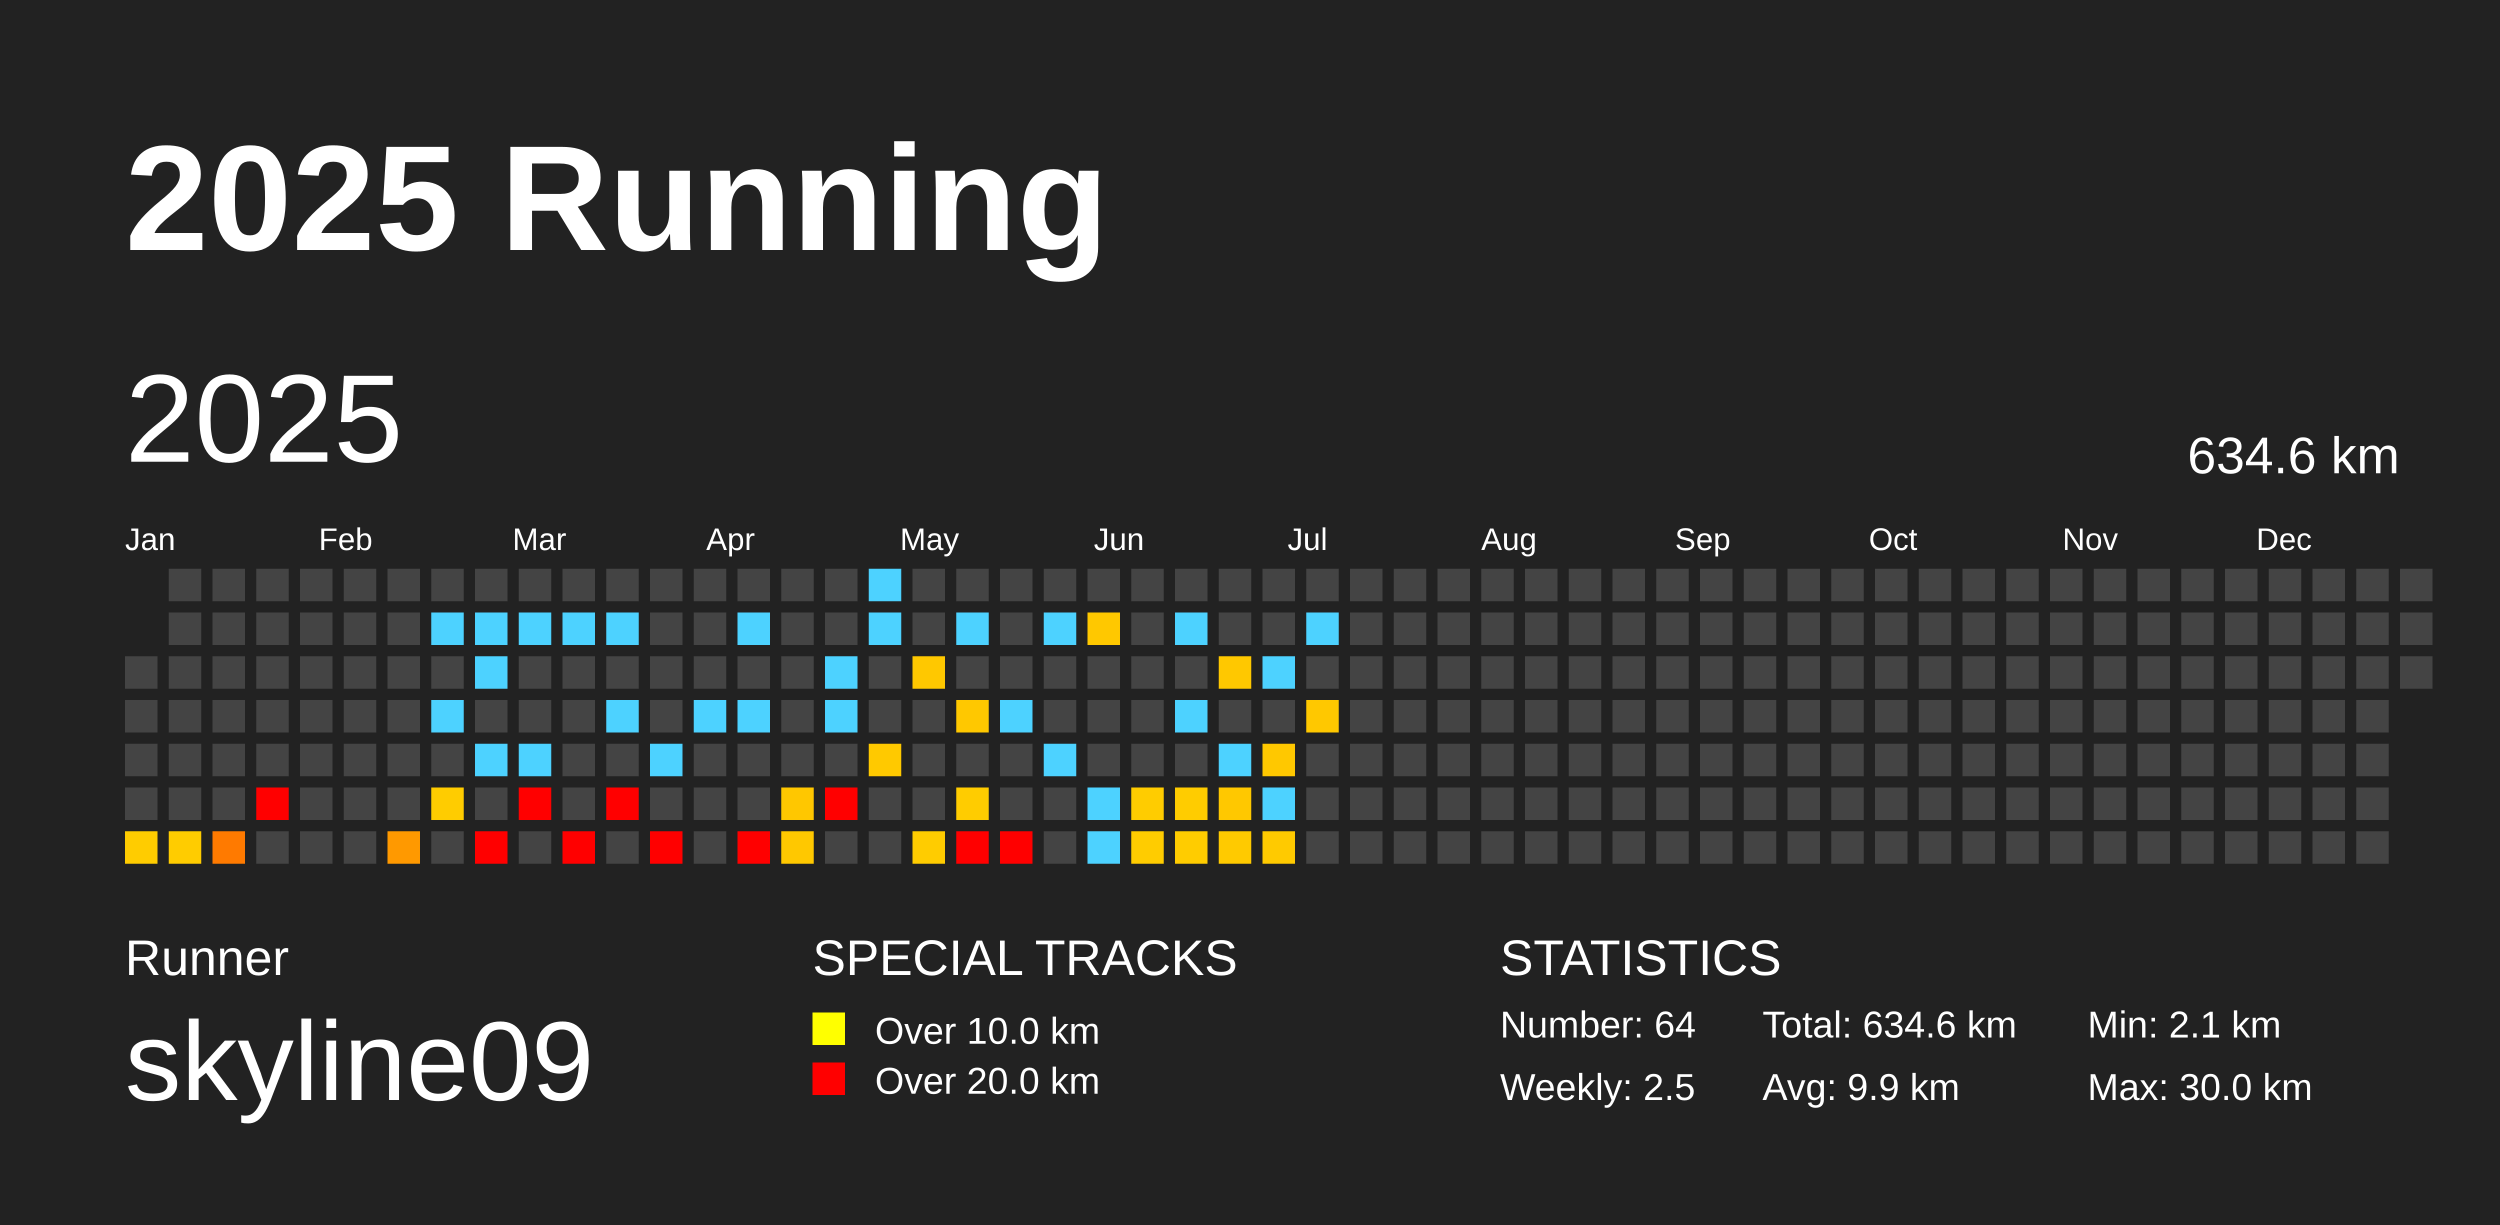
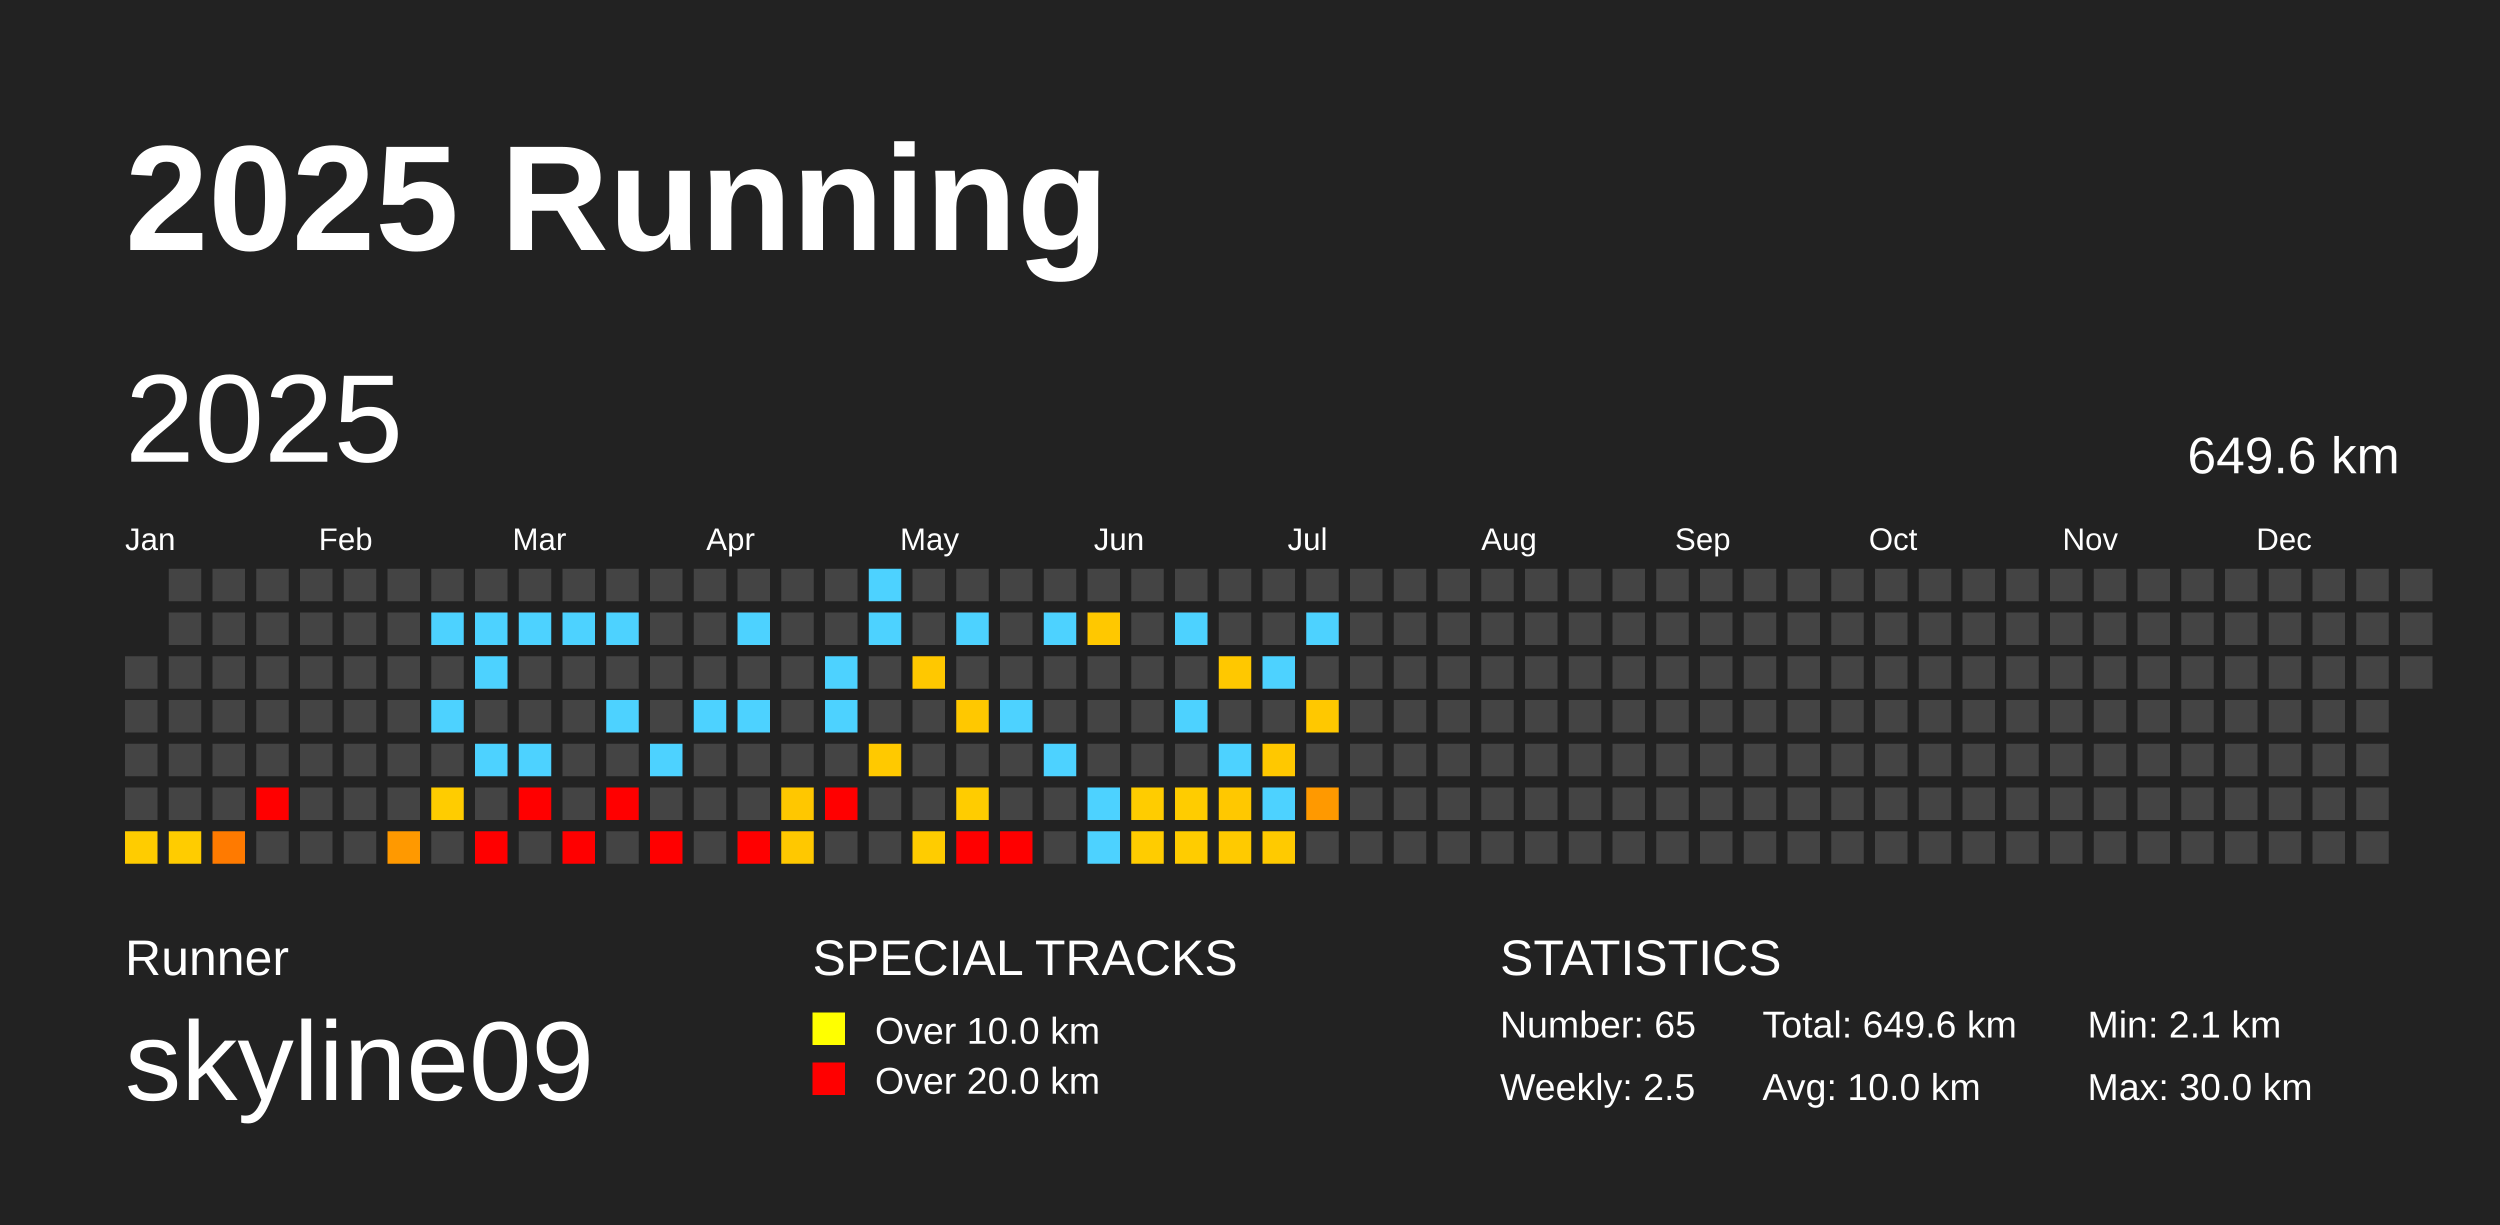
<svg xmlns="http://www.w3.org/2000/svg" baseProfile="full" height="98mm" version="1.1" viewBox="0,0,200,98" width="200mm">
  <defs />
  <rect fill="#222222" height="98" width="200" x="0" y="0" />
  <text fill="#FFFFFF" style="font-size:12px; font-family:Arial; font-weight:bold;" x="10" y="20">2025 Running</text>
  <text fill="#FFFFFF" style="font-size:4px; font-family:Arial" x="10" y="78">Runner</text>
  <text fill="#FFFFFF" style="font-size:9px; font-family:Arial" x="10" y="88">skyline09</text>
  <text fill="#FFFFFF" style="font-size:4px; font-family:Arial" x="65" y="78">SPECIAL TRACKS</text>
  <rect fill="yellow" height="2.6" width="2.6" x="65" y="81" />
  <text fill="#FFFFFF" style="font-size:3px; font-family:Arial" x="70" y="83.5">Over 10.0 km</text>
  <rect fill="red" height="2.6" width="2.6" x="65" y="85" />
  <text fill="#FFFFFF" style="font-size:3px; font-family:Arial" x="70" y="87.5">Over 20.0 km</text>
  <text fill="#FFFFFF" style="font-size:4px; font-family:Arial" x="120" y="78">STATISTICS</text>
-   <text fill="#FFFFFF" style="font-size:3px; font-family:Arial" x="120" y="83">Number: 64</text>
+   <text fill="#FFFFFF" style="font-size:3px; font-family:Arial" x="120" y="83">Number: 65</text>
  <text fill="#FFFFFF" style="font-size:3px; font-family:Arial" x="120" y="88">Weekly: 2.5</text>
-   <text fill="#FFFFFF" style="font-size:3px; font-family:Arial" x="141" y="83">Total: 634.6 km</text>
-   <text fill="#FFFFFF" style="font-size:3px; font-family:Arial" x="141" y="88">Avg: 9.9 km</text>
+   <text fill="#FFFFFF" style="font-size:3px; font-family:Arial" x="141" y="83">Total: 649.6 km</text>
+   <text fill="#FFFFFF" style="font-size:3px; font-family:Arial" x="141" y="88">Avg: 10.0 km</text>
  <text fill="#FFFFFF" style="font-size:3px; font-family:Arial" x="167" y="83">Min: 2.1 km</text>
  <text fill="#FFFFFF" style="font-size:3px; font-family:Arial" x="167" y="88">Max: 30.0 km</text>
  <text dominant-baseline="hanging" fill="#FFFFFF" style="font-size:10.0px; font-family:Arial;" x="10" y="30">2025</text>
-   <text dominant-baseline="hanging" fill="#FFFFFF" style="font-size:4.125px; font-family:Arial;" x="175" y="35">634.6 km</text>
+   <text dominant-baseline="hanging" fill="#FFFFFF" style="font-size:4.125px; font-family:Arial;" x="175" y="35">649.6 km</text>
  <text fill="#FFFFFF" style="font-size:2.5px; font-family:Arial" x="10.0" y="44">Jan</text>
  <text fill="#FFFFFF" style="font-size:2.5px; font-family:Arial" x="25.5" y="44">Feb</text>
  <text fill="#FFFFFF" style="font-size:2.5px; font-family:Arial" x="41.0" y="44">Mar</text>
  <text fill="#FFFFFF" style="font-size:2.5px; font-family:Arial" x="56.5" y="44">Apr</text>
  <text fill="#FFFFFF" style="font-size:2.5px; font-family:Arial" x="72.0" y="44">May</text>
  <text fill="#FFFFFF" style="font-size:2.5px; font-family:Arial" x="87.5" y="44">Jun</text>
  <text fill="#FFFFFF" style="font-size:2.5px; font-family:Arial" x="103.0" y="44">Jul</text>
  <text fill="#FFFFFF" style="font-size:2.5px; font-family:Arial" x="118.5" y="44">Aug</text>
  <text fill="#FFFFFF" style="font-size:2.5px; font-family:Arial" x="134.0" y="44">Sep</text>
  <text fill="#FFFFFF" style="font-size:2.5px; font-family:Arial" x="149.5" y="44">Oct</text>
  <text fill="#FFFFFF" style="font-size:2.5px; font-family:Arial" x="165.0" y="44">Nov</text>
  <text fill="#FFFFFF" style="font-size:2.5px; font-family:Arial" x="180.5" y="44">Dec</text>
  <rect fill="#444444" height="2.6" width="2.6" x="10.0" y="52.5" />
  <rect fill="#444444" height="2.6" width="2.6" x="10.0" y="56.0" />
  <rect fill="#444444" height="2.6" width="2.6" x="10.0" y="59.5" />
  <rect fill="#444444" height="2.6" width="2.6" x="10.0" y="63.0" />
  <rect fill="#ffcc00" height="2.6" width="2.6" x="10.0" y="66.5" />
  <rect fill="#444444" height="2.6" width="2.6" x="13.5" y="45.5" />
  <rect fill="#444444" height="2.6" width="2.6" x="13.5" y="49.0" />
  <rect fill="#444444" height="2.6" width="2.6" x="13.5" y="52.5" />
  <rect fill="#444444" height="2.6" width="2.6" x="13.5" y="56.0" />
  <rect fill="#444444" height="2.6" width="2.6" x="13.5" y="59.5" />
  <rect fill="#444444" height="2.6" width="2.6" x="13.5" y="63.0" />
  <rect fill="#ffcc00" height="2.6" width="2.6" x="13.5" y="66.5" />
  <rect fill="#444444" height="2.6" width="2.6" x="17.0" y="45.5" />
  <rect fill="#444444" height="2.6" width="2.6" x="17.0" y="49.0" />
  <rect fill="#444444" height="2.6" width="2.6" x="17.0" y="52.5" />
  <rect fill="#444444" height="2.6" width="2.6" x="17.0" y="56.0" />
  <rect fill="#444444" height="2.6" width="2.6" x="17.0" y="59.5" />
  <rect fill="#444444" height="2.6" width="2.6" x="17.0" y="63.0" />
  <rect fill="#ff7a00" height="2.6" width="2.6" x="17.0" y="66.5" />
  <rect fill="#444444" height="2.6" width="2.6" x="20.5" y="45.5" />
  <rect fill="#444444" height="2.6" width="2.6" x="20.5" y="49.0" />
  <rect fill="#444444" height="2.6" width="2.6" x="20.5" y="52.5" />
  <rect fill="#444444" height="2.6" width="2.6" x="20.5" y="56.0" />
  <rect fill="#444444" height="2.6" width="2.6" x="20.5" y="59.5" />
  <rect fill="red" height="2.6" width="2.6" x="20.5" y="63.0" />
  <rect fill="#444444" height="2.6" width="2.6" x="20.5" y="66.5" />
  <rect fill="#444444" height="2.6" width="2.6" x="24.0" y="45.5" />
  <rect fill="#444444" height="2.6" width="2.6" x="24.0" y="49.0" />
  <rect fill="#444444" height="2.6" width="2.6" x="24.0" y="52.5" />
  <rect fill="#444444" height="2.6" width="2.6" x="24.0" y="56.0" />
  <rect fill="#444444" height="2.6" width="2.6" x="24.0" y="59.5" />
  <rect fill="#444444" height="2.6" width="2.6" x="24.0" y="63.0" />
  <rect fill="#444444" height="2.6" width="2.6" x="24.0" y="66.5" />
  <rect fill="#444444" height="2.6" width="2.6" x="27.5" y="45.5" />
  <rect fill="#444444" height="2.6" width="2.6" x="27.5" y="49.0" />
  <rect fill="#444444" height="2.6" width="2.6" x="27.5" y="52.5" />
  <rect fill="#444444" height="2.6" width="2.6" x="27.5" y="56.0" />
  <rect fill="#444444" height="2.6" width="2.6" x="27.5" y="59.5" />
  <rect fill="#444444" height="2.6" width="2.6" x="27.5" y="63.0" />
  <rect fill="#444444" height="2.6" width="2.6" x="27.5" y="66.5" />
  <rect fill="#444444" height="2.6" width="2.6" x="31.0" y="45.5" />
  <rect fill="#444444" height="2.6" width="2.6" x="31.0" y="49.0" />
  <rect fill="#444444" height="2.6" width="2.6" x="31.0" y="52.5" />
  <rect fill="#444444" height="2.6" width="2.6" x="31.0" y="56.0" />
  <rect fill="#444444" height="2.6" width="2.6" x="31.0" y="59.5" />
  <rect fill="#444444" height="2.6" width="2.6" x="31.0" y="63.0" />
  <rect fill="#ff9900" height="2.6" width="2.6" x="31.0" y="66.5" />
  <rect fill="#444444" height="2.6" width="2.6" x="34.5" y="45.5" />
  <rect fill="#4dd2ff" height="2.6" width="2.6" x="34.5" y="49.0" />
  <rect fill="#444444" height="2.6" width="2.6" x="34.5" y="52.5" />
  <rect fill="#4dd2ff" height="2.6" width="2.6" x="34.5" y="56.0" />
  <rect fill="#444444" height="2.6" width="2.6" x="34.5" y="59.5" />
  <rect fill="#ffcc00" height="2.6" width="2.6" x="34.5" y="63.0" />
  <rect fill="#444444" height="2.6" width="2.6" x="34.5" y="66.5" />
  <rect fill="#444444" height="2.6" width="2.6" x="38.0" y="45.5" />
  <rect fill="#4dd2ff" height="2.6" width="2.6" x="38.0" y="49.0" />
  <rect fill="#4dd2ff" height="2.6" width="2.6" x="38.0" y="52.5" />
  <rect fill="#444444" height="2.6" width="2.6" x="38.0" y="56.0" />
  <rect fill="#4dd2ff" height="2.6" width="2.6" x="38.0" y="59.5" />
  <rect fill="#444444" height="2.6" width="2.6" x="38.0" y="63.0" />
  <rect fill="red" height="2.6" width="2.6" x="38.0" y="66.5" />
  <rect fill="#444444" height="2.6" width="2.6" x="41.5" y="45.5" />
  <rect fill="#4dd2ff" height="2.6" width="2.6" x="41.5" y="49.0" />
  <rect fill="#444444" height="2.6" width="2.6" x="41.5" y="52.5" />
  <rect fill="#444444" height="2.6" width="2.6" x="41.5" y="56.0" />
  <rect fill="#4dd2ff" height="2.6" width="2.6" x="41.5" y="59.5" />
  <rect fill="red" height="2.6" width="2.6" x="41.5" y="63.0" />
  <rect fill="#444444" height="2.6" width="2.6" x="41.5" y="66.5" />
  <rect fill="#444444" height="2.6" width="2.6" x="45.0" y="45.5" />
  <rect fill="#4dd2ff" height="2.6" width="2.6" x="45.0" y="49.0" />
  <rect fill="#444444" height="2.6" width="2.6" x="45.0" y="52.5" />
  <rect fill="#444444" height="2.6" width="2.6" x="45.0" y="56.0" />
  <rect fill="#444444" height="2.6" width="2.6" x="45.0" y="59.5" />
  <rect fill="#444444" height="2.6" width="2.6" x="45.0" y="63.0" />
  <rect fill="red" height="2.6" width="2.6" x="45.0" y="66.5" />
  <rect fill="#444444" height="2.6" width="2.6" x="48.5" y="45.5" />
  <rect fill="#4dd2ff" height="2.6" width="2.6" x="48.5" y="49.0" />
  <rect fill="#444444" height="2.6" width="2.6" x="48.5" y="52.5" />
  <rect fill="#4dd2ff" height="2.6" width="2.6" x="48.5" y="56.0" />
  <rect fill="#444444" height="2.6" width="2.6" x="48.5" y="59.5" />
  <rect fill="red" height="2.6" width="2.6" x="48.5" y="63.0" />
  <rect fill="#444444" height="2.6" width="2.6" x="48.5" y="66.5" />
  <rect fill="#444444" height="2.6" width="2.6" x="52.0" y="45.5" />
  <rect fill="#444444" height="2.6" width="2.6" x="52.0" y="49.0" />
  <rect fill="#444444" height="2.6" width="2.6" x="52.0" y="52.5" />
  <rect fill="#444444" height="2.6" width="2.6" x="52.0" y="56.0" />
  <rect fill="#4dd2ff" height="2.6" width="2.6" x="52.0" y="59.5" />
  <rect fill="#444444" height="2.6" width="2.6" x="52.0" y="63.0" />
  <rect fill="red" height="2.6" width="2.6" x="52.0" y="66.5" />
  <rect fill="#444444" height="2.6" width="2.6" x="55.5" y="45.5" />
  <rect fill="#444444" height="2.6" width="2.6" x="55.5" y="49.0" />
  <rect fill="#444444" height="2.6" width="2.6" x="55.5" y="52.5" />
  <rect fill="#4dd2ff" height="2.6" width="2.6" x="55.5" y="56.0" />
  <rect fill="#444444" height="2.6" width="2.6" x="55.5" y="59.5" />
  <rect fill="#444444" height="2.6" width="2.6" x="55.5" y="63.0" />
  <rect fill="#444444" height="2.6" width="2.6" x="55.5" y="66.5" />
  <rect fill="#444444" height="2.6" width="2.6" x="59.0" y="45.5" />
  <rect fill="#4dd2ff" height="2.6" width="2.6" x="59.0" y="49.0" />
  <rect fill="#444444" height="2.6" width="2.6" x="59.0" y="52.5" />
  <rect fill="#4dd2ff" height="2.6" width="2.6" x="59.0" y="56.0" />
  <rect fill="#444444" height="2.6" width="2.6" x="59.0" y="59.5" />
  <rect fill="#444444" height="2.6" width="2.6" x="59.0" y="63.0" />
  <rect fill="red" height="2.6" width="2.6" x="59.0" y="66.5" />
  <rect fill="#444444" height="2.6" width="2.6" x="62.5" y="45.5" />
  <rect fill="#444444" height="2.6" width="2.6" x="62.5" y="49.0" />
  <rect fill="#444444" height="2.6" width="2.6" x="62.5" y="52.5" />
  <rect fill="#444444" height="2.6" width="2.6" x="62.5" y="56.0" />
  <rect fill="#444444" height="2.6" width="2.6" x="62.5" y="59.5" />
  <rect fill="#ffc700" height="2.6" width="2.6" x="62.5" y="63.0" />
  <rect fill="#ffc800" height="2.6" width="2.6" x="62.5" y="66.5" />
  <rect fill="#444444" height="2.6" width="2.6" x="66.0" y="45.5" />
  <rect fill="#444444" height="2.6" width="2.6" x="66.0" y="49.0" />
  <rect fill="#4dd2ff" height="2.6" width="2.6" x="66.0" y="52.5" />
  <rect fill="#4dd2ff" height="2.6" width="2.6" x="66.0" y="56.0" />
  <rect fill="#444444" height="2.6" width="2.6" x="66.0" y="59.5" />
  <rect fill="red" height="2.6" width="2.6" x="66.0" y="63.0" />
  <rect fill="#444444" height="2.6" width="2.6" x="66.0" y="66.5" />
  <rect fill="#4dd2ff" height="2.6" width="2.6" x="69.5" y="45.5" />
  <rect fill="#4dd2ff" height="2.6" width="2.6" x="69.5" y="49.0" />
  <rect fill="#444444" height="2.6" width="2.6" x="69.5" y="52.5" />
  <rect fill="#444444" height="2.6" width="2.6" x="69.5" y="56.0" />
  <rect fill="#ffc900" height="2.6" width="2.6" x="69.5" y="59.5" />
  <rect fill="#444444" height="2.6" width="2.6" x="69.5" y="63.0" />
  <rect fill="#444444" height="2.6" width="2.6" x="69.5" y="66.5" />
  <rect fill="#444444" height="2.6" width="2.6" x="73.0" y="45.5" />
  <rect fill="#444444" height="2.6" width="2.6" x="73.0" y="49.0" />
  <rect fill="#ffc800" height="2.6" width="2.6" x="73.0" y="52.5" />
  <rect fill="#444444" height="2.6" width="2.6" x="73.0" y="56.0" />
  <rect fill="#444444" height="2.6" width="2.6" x="73.0" y="59.5" />
  <rect fill="#444444" height="2.6" width="2.6" x="73.0" y="63.0" />
  <rect fill="#ffcc00" height="2.6" width="2.6" x="73.0" y="66.5" />
  <rect fill="#444444" height="2.6" width="2.6" x="76.5" y="45.5" />
  <rect fill="#4dd2ff" height="2.6" width="2.6" x="76.5" y="49.0" />
  <rect fill="#444444" height="2.6" width="2.6" x="76.5" y="52.5" />
  <rect fill="#ffc800" height="2.6" width="2.6" x="76.5" y="56.0" />
  <rect fill="#444444" height="2.6" width="2.6" x="76.5" y="59.5" />
  <rect fill="#ffcc00" height="2.6" width="2.6" x="76.5" y="63.0" />
  <rect fill="red" height="2.6" width="2.6" x="76.5" y="66.5" />
  <rect fill="#444444" height="2.6" width="2.6" x="80.0" y="45.5" />
  <rect fill="#444444" height="2.6" width="2.6" x="80.0" y="49.0" />
  <rect fill="#444444" height="2.6" width="2.6" x="80.0" y="52.5" />
  <rect fill="#4dd2ff" height="2.6" width="2.6" x="80.0" y="56.0" />
  <rect fill="#444444" height="2.6" width="2.6" x="80.0" y="59.5" />
  <rect fill="#444444" height="2.6" width="2.6" x="80.0" y="63.0" />
  <rect fill="red" height="2.6" width="2.6" x="80.0" y="66.5" />
  <rect fill="#444444" height="2.6" width="2.6" x="83.5" y="45.5" />
  <rect fill="#4dd2ff" height="2.6" width="2.6" x="83.5" y="49.0" />
  <rect fill="#444444" height="2.6" width="2.6" x="83.5" y="52.5" />
  <rect fill="#444444" height="2.6" width="2.6" x="83.5" y="56.0" />
  <rect fill="#4dd2ff" height="2.6" width="2.6" x="83.5" y="59.5" />
  <rect fill="#444444" height="2.6" width="2.6" x="83.5" y="63.0" />
  <rect fill="#444444" height="2.6" width="2.6" x="83.5" y="66.5" />
  <rect fill="#444444" height="2.6" width="2.6" x="87.0" y="45.5" />
  <rect fill="#ffc800" height="2.6" width="2.6" x="87.0" y="49.0" />
  <rect fill="#444444" height="2.6" width="2.6" x="87.0" y="52.5" />
  <rect fill="#444444" height="2.6" width="2.6" x="87.0" y="56.0" />
  <rect fill="#444444" height="2.6" width="2.6" x="87.0" y="59.5" />
  <rect fill="#4dd2ff" height="2.6" width="2.6" x="87.0" y="63.0" />
  <rect fill="#4dd2ff" height="2.6" width="2.6" x="87.0" y="66.5" />
  <rect fill="#444444" height="2.6" width="2.6" x="90.5" y="45.5" />
  <rect fill="#444444" height="2.6" width="2.6" x="90.5" y="49.0" />
  <rect fill="#444444" height="2.6" width="2.6" x="90.5" y="52.5" />
  <rect fill="#444444" height="2.6" width="2.6" x="90.5" y="56.0" />
  <rect fill="#444444" height="2.6" width="2.6" x="90.5" y="59.5" />
  <rect fill="#ffcc00" height="2.6" width="2.6" x="90.5" y="63.0" />
  <rect fill="#ffcc00" height="2.6" width="2.6" x="90.5" y="66.5" />
  <rect fill="#444444" height="2.6" width="2.6" x="94.0" y="45.5" />
  <rect fill="#4dd2ff" height="2.6" width="2.6" x="94.0" y="49.0" />
  <rect fill="#444444" height="2.6" width="2.6" x="94.0" y="52.5" />
  <rect fill="#4dd2ff" height="2.6" width="2.6" x="94.0" y="56.0" />
  <rect fill="#444444" height="2.6" width="2.6" x="94.0" y="59.5" />
  <rect fill="#ffcc00" height="2.6" width="2.6" x="94.0" y="63.0" />
  <rect fill="#ffcc00" height="2.6" width="2.6" x="94.0" y="66.5" />
  <rect fill="#444444" height="2.6" width="2.6" x="97.5" y="45.5" />
  <rect fill="#444444" height="2.6" width="2.6" x="97.5" y="49.0" />
  <rect fill="#ffc800" height="2.6" width="2.6" x="97.5" y="52.5" />
  <rect fill="#444444" height="2.6" width="2.6" x="97.5" y="56.0" />
  <rect fill="#4dd2ff" height="2.6" width="2.6" x="97.5" y="59.5" />
  <rect fill="#ffc800" height="2.6" width="2.6" x="97.5" y="63.0" />
  <rect fill="#ffca00" height="2.6" width="2.6" x="97.5" y="66.5" />
  <rect fill="#444444" height="2.6" width="2.6" x="101.0" y="45.5" />
  <rect fill="#444444" height="2.6" width="2.6" x="101.0" y="49.0" />
  <rect fill="#4dd2ff" height="2.6" width="2.6" x="101.0" y="52.5" />
  <rect fill="#444444" height="2.6" width="2.6" x="101.0" y="56.0" />
  <rect fill="#ffc800" height="2.6" width="2.6" x="101.0" y="59.5" />
  <rect fill="#4dd2ff" height="2.6" width="2.6" x="101.0" y="63.0" />
  <rect fill="#ffca00" height="2.6" width="2.6" x="101.0" y="66.5" />
  <rect fill="#444444" height="2.6" width="2.6" x="104.5" y="45.5" />
  <rect fill="#4dd2ff" height="2.6" width="2.6" x="104.5" y="49.0" />
  <rect fill="#444444" height="2.6" width="2.6" x="104.5" y="52.5" />
  <rect fill="#ffc800" height="2.6" width="2.6" x="104.5" y="56.0" />
  <rect fill="#444444" height="2.6" width="2.6" x="104.5" y="59.5" />
-   <rect fill="#444444" height="2.6" width="2.6" x="104.5" y="63.0" />
+   <rect fill="#ff9900" height="2.6" width="2.6" x="104.5" y="63.0" />
  <rect fill="#444444" height="2.6" width="2.6" x="104.5" y="66.5" />
  <rect fill="#444444" height="2.6" width="2.6" x="108.0" y="45.5" />
  <rect fill="#444444" height="2.6" width="2.6" x="108.0" y="49.0" />
  <rect fill="#444444" height="2.6" width="2.6" x="108.0" y="52.5" />
  <rect fill="#444444" height="2.6" width="2.6" x="108.0" y="56.0" />
  <rect fill="#444444" height="2.6" width="2.6" x="108.0" y="59.5" />
  <rect fill="#444444" height="2.6" width="2.6" x="108.0" y="63.0" />
  <rect fill="#444444" height="2.6" width="2.6" x="108.0" y="66.5" />
  <rect fill="#444444" height="2.6" width="2.6" x="111.5" y="45.5" />
  <rect fill="#444444" height="2.6" width="2.6" x="111.5" y="49.0" />
  <rect fill="#444444" height="2.6" width="2.6" x="111.5" y="52.5" />
  <rect fill="#444444" height="2.6" width="2.6" x="111.5" y="56.0" />
  <rect fill="#444444" height="2.6" width="2.6" x="111.5" y="59.5" />
  <rect fill="#444444" height="2.6" width="2.6" x="111.5" y="63.0" />
  <rect fill="#444444" height="2.6" width="2.6" x="111.5" y="66.5" />
  <rect fill="#444444" height="2.6" width="2.6" x="115.0" y="45.5" />
  <rect fill="#444444" height="2.6" width="2.6" x="115.0" y="49.0" />
  <rect fill="#444444" height="2.6" width="2.6" x="115.0" y="52.5" />
  <rect fill="#444444" height="2.6" width="2.6" x="115.0" y="56.0" />
  <rect fill="#444444" height="2.6" width="2.6" x="115.0" y="59.5" />
  <rect fill="#444444" height="2.6" width="2.6" x="115.0" y="63.0" />
  <rect fill="#444444" height="2.6" width="2.6" x="115.0" y="66.5" />
  <rect fill="#444444" height="2.6" width="2.6" x="118.5" y="45.5" />
  <rect fill="#444444" height="2.6" width="2.6" x="118.5" y="49.0" />
  <rect fill="#444444" height="2.6" width="2.6" x="118.5" y="52.5" />
  <rect fill="#444444" height="2.6" width="2.6" x="118.5" y="56.0" />
  <rect fill="#444444" height="2.6" width="2.6" x="118.5" y="59.5" />
  <rect fill="#444444" height="2.6" width="2.6" x="118.5" y="63.0" />
  <rect fill="#444444" height="2.6" width="2.6" x="118.5" y="66.5" />
  <rect fill="#444444" height="2.6" width="2.6" x="122.0" y="45.5" />
  <rect fill="#444444" height="2.6" width="2.6" x="122.0" y="49.0" />
  <rect fill="#444444" height="2.6" width="2.6" x="122.0" y="52.5" />
  <rect fill="#444444" height="2.6" width="2.6" x="122.0" y="56.0" />
  <rect fill="#444444" height="2.6" width="2.6" x="122.0" y="59.5" />
  <rect fill="#444444" height="2.6" width="2.6" x="122.0" y="63.0" />
  <rect fill="#444444" height="2.6" width="2.6" x="122.0" y="66.5" />
  <rect fill="#444444" height="2.6" width="2.6" x="125.5" y="45.5" />
  <rect fill="#444444" height="2.6" width="2.6" x="125.5" y="49.0" />
  <rect fill="#444444" height="2.6" width="2.6" x="125.5" y="52.5" />
  <rect fill="#444444" height="2.6" width="2.6" x="125.5" y="56.0" />
  <rect fill="#444444" height="2.6" width="2.6" x="125.5" y="59.5" />
  <rect fill="#444444" height="2.6" width="2.6" x="125.5" y="63.0" />
  <rect fill="#444444" height="2.6" width="2.6" x="125.5" y="66.5" />
  <rect fill="#444444" height="2.6" width="2.6" x="129.0" y="45.5" />
  <rect fill="#444444" height="2.6" width="2.6" x="129.0" y="49.0" />
  <rect fill="#444444" height="2.6" width="2.6" x="129.0" y="52.5" />
  <rect fill="#444444" height="2.6" width="2.6" x="129.0" y="56.0" />
  <rect fill="#444444" height="2.6" width="2.6" x="129.0" y="59.5" />
  <rect fill="#444444" height="2.6" width="2.6" x="129.0" y="63.0" />
  <rect fill="#444444" height="2.6" width="2.6" x="129.0" y="66.5" />
  <rect fill="#444444" height="2.6" width="2.6" x="132.5" y="45.5" />
  <rect fill="#444444" height="2.6" width="2.6" x="132.5" y="49.0" />
  <rect fill="#444444" height="2.6" width="2.6" x="132.5" y="52.5" />
  <rect fill="#444444" height="2.6" width="2.6" x="132.5" y="56.0" />
  <rect fill="#444444" height="2.6" width="2.6" x="132.5" y="59.5" />
  <rect fill="#444444" height="2.6" width="2.6" x="132.5" y="63.0" />
  <rect fill="#444444" height="2.6" width="2.6" x="132.5" y="66.5" />
  <rect fill="#444444" height="2.6" width="2.6" x="136.0" y="45.5" />
  <rect fill="#444444" height="2.6" width="2.6" x="136.0" y="49.0" />
  <rect fill="#444444" height="2.6" width="2.6" x="136.0" y="52.5" />
  <rect fill="#444444" height="2.6" width="2.6" x="136.0" y="56.0" />
  <rect fill="#444444" height="2.6" width="2.6" x="136.0" y="59.5" />
  <rect fill="#444444" height="2.6" width="2.6" x="136.0" y="63.0" />
  <rect fill="#444444" height="2.6" width="2.6" x="136.0" y="66.5" />
  <rect fill="#444444" height="2.6" width="2.6" x="139.5" y="45.5" />
  <rect fill="#444444" height="2.6" width="2.6" x="139.5" y="49.0" />
  <rect fill="#444444" height="2.6" width="2.6" x="139.5" y="52.5" />
  <rect fill="#444444" height="2.6" width="2.6" x="139.5" y="56.0" />
  <rect fill="#444444" height="2.6" width="2.6" x="139.5" y="59.5" />
  <rect fill="#444444" height="2.6" width="2.6" x="139.5" y="63.0" />
  <rect fill="#444444" height="2.6" width="2.6" x="139.5" y="66.5" />
  <rect fill="#444444" height="2.6" width="2.6" x="143.0" y="45.5" />
  <rect fill="#444444" height="2.6" width="2.6" x="143.0" y="49.0" />
  <rect fill="#444444" height="2.6" width="2.6" x="143.0" y="52.5" />
  <rect fill="#444444" height="2.6" width="2.6" x="143.0" y="56.0" />
  <rect fill="#444444" height="2.6" width="2.6" x="143.0" y="59.5" />
  <rect fill="#444444" height="2.6" width="2.6" x="143.0" y="63.0" />
  <rect fill="#444444" height="2.6" width="2.6" x="143.0" y="66.5" />
  <rect fill="#444444" height="2.6" width="2.6" x="146.5" y="45.5" />
  <rect fill="#444444" height="2.6" width="2.6" x="146.5" y="49.0" />
  <rect fill="#444444" height="2.6" width="2.6" x="146.5" y="52.5" />
  <rect fill="#444444" height="2.6" width="2.6" x="146.5" y="56.0" />
  <rect fill="#444444" height="2.6" width="2.6" x="146.5" y="59.5" />
  <rect fill="#444444" height="2.6" width="2.6" x="146.5" y="63.0" />
  <rect fill="#444444" height="2.6" width="2.6" x="146.5" y="66.5" />
  <rect fill="#444444" height="2.6" width="2.6" x="150.0" y="45.5" />
  <rect fill="#444444" height="2.6" width="2.6" x="150.0" y="49.0" />
  <rect fill="#444444" height="2.6" width="2.6" x="150.0" y="52.5" />
  <rect fill="#444444" height="2.6" width="2.6" x="150.0" y="56.0" />
  <rect fill="#444444" height="2.6" width="2.6" x="150.0" y="59.5" />
  <rect fill="#444444" height="2.6" width="2.6" x="150.0" y="63.0" />
  <rect fill="#444444" height="2.6" width="2.6" x="150.0" y="66.5" />
  <rect fill="#444444" height="2.6" width="2.6" x="153.5" y="45.5" />
  <rect fill="#444444" height="2.6" width="2.6" x="153.5" y="49.0" />
  <rect fill="#444444" height="2.6" width="2.6" x="153.5" y="52.5" />
  <rect fill="#444444" height="2.6" width="2.6" x="153.5" y="56.0" />
  <rect fill="#444444" height="2.6" width="2.6" x="153.5" y="59.5" />
  <rect fill="#444444" height="2.6" width="2.6" x="153.5" y="63.0" />
  <rect fill="#444444" height="2.6" width="2.6" x="153.5" y="66.5" />
  <rect fill="#444444" height="2.6" width="2.6" x="157.0" y="45.5" />
  <rect fill="#444444" height="2.6" width="2.6" x="157.0" y="49.0" />
  <rect fill="#444444" height="2.6" width="2.6" x="157.0" y="52.5" />
  <rect fill="#444444" height="2.6" width="2.6" x="157.0" y="56.0" />
  <rect fill="#444444" height="2.6" width="2.6" x="157.0" y="59.5" />
  <rect fill="#444444" height="2.6" width="2.6" x="157.0" y="63.0" />
  <rect fill="#444444" height="2.6" width="2.6" x="157.0" y="66.5" />
  <rect fill="#444444" height="2.6" width="2.6" x="160.5" y="45.5" />
  <rect fill="#444444" height="2.6" width="2.6" x="160.5" y="49.0" />
  <rect fill="#444444" height="2.6" width="2.6" x="160.5" y="52.5" />
  <rect fill="#444444" height="2.6" width="2.6" x="160.5" y="56.0" />
  <rect fill="#444444" height="2.6" width="2.6" x="160.5" y="59.5" />
  <rect fill="#444444" height="2.6" width="2.6" x="160.5" y="63.0" />
  <rect fill="#444444" height="2.6" width="2.6" x="160.5" y="66.5" />
  <rect fill="#444444" height="2.6" width="2.6" x="164.0" y="45.5" />
  <rect fill="#444444" height="2.6" width="2.6" x="164.0" y="49.0" />
  <rect fill="#444444" height="2.6" width="2.6" x="164.0" y="52.5" />
  <rect fill="#444444" height="2.6" width="2.6" x="164.0" y="56.0" />
  <rect fill="#444444" height="2.6" width="2.6" x="164.0" y="59.5" />
  <rect fill="#444444" height="2.6" width="2.6" x="164.0" y="63.0" />
  <rect fill="#444444" height="2.6" width="2.6" x="164.0" y="66.5" />
  <rect fill="#444444" height="2.6" width="2.6" x="167.5" y="45.5" />
  <rect fill="#444444" height="2.6" width="2.6" x="167.5" y="49.0" />
  <rect fill="#444444" height="2.6" width="2.6" x="167.5" y="52.5" />
  <rect fill="#444444" height="2.6" width="2.6" x="167.5" y="56.0" />
  <rect fill="#444444" height="2.6" width="2.6" x="167.5" y="59.5" />
  <rect fill="#444444" height="2.6" width="2.6" x="167.5" y="63.0" />
  <rect fill="#444444" height="2.6" width="2.6" x="167.5" y="66.5" />
  <rect fill="#444444" height="2.6" width="2.6" x="171.0" y="45.5" />
  <rect fill="#444444" height="2.6" width="2.6" x="171.0" y="49.0" />
  <rect fill="#444444" height="2.6" width="2.6" x="171.0" y="52.5" />
  <rect fill="#444444" height="2.6" width="2.6" x="171.0" y="56.0" />
  <rect fill="#444444" height="2.6" width="2.6" x="171.0" y="59.5" />
  <rect fill="#444444" height="2.6" width="2.6" x="171.0" y="63.0" />
  <rect fill="#444444" height="2.6" width="2.6" x="171.0" y="66.5" />
  <rect fill="#444444" height="2.6" width="2.6" x="174.5" y="45.5" />
  <rect fill="#444444" height="2.6" width="2.6" x="174.5" y="49.0" />
  <rect fill="#444444" height="2.6" width="2.6" x="174.5" y="52.5" />
  <rect fill="#444444" height="2.6" width="2.6" x="174.5" y="56.0" />
  <rect fill="#444444" height="2.6" width="2.6" x="174.5" y="59.5" />
  <rect fill="#444444" height="2.6" width="2.6" x="174.5" y="63.0" />
  <rect fill="#444444" height="2.6" width="2.6" x="174.5" y="66.5" />
  <rect fill="#444444" height="2.6" width="2.6" x="178.0" y="45.5" />
  <rect fill="#444444" height="2.6" width="2.6" x="178.0" y="49.0" />
  <rect fill="#444444" height="2.6" width="2.6" x="178.0" y="52.5" />
  <rect fill="#444444" height="2.6" width="2.6" x="178.0" y="56.0" />
  <rect fill="#444444" height="2.6" width="2.6" x="178.0" y="59.5" />
  <rect fill="#444444" height="2.6" width="2.6" x="178.0" y="63.0" />
  <rect fill="#444444" height="2.6" width="2.6" x="178.0" y="66.5" />
  <rect fill="#444444" height="2.6" width="2.6" x="181.5" y="45.5" />
  <rect fill="#444444" height="2.6" width="2.6" x="181.5" y="49.0" />
  <rect fill="#444444" height="2.6" width="2.6" x="181.5" y="52.5" />
  <rect fill="#444444" height="2.6" width="2.6" x="181.5" y="56.0" />
  <rect fill="#444444" height="2.6" width="2.6" x="181.5" y="59.5" />
  <rect fill="#444444" height="2.6" width="2.6" x="181.5" y="63.0" />
  <rect fill="#444444" height="2.6" width="2.6" x="181.5" y="66.5" />
  <rect fill="#444444" height="2.6" width="2.6" x="185.0" y="45.5" />
  <rect fill="#444444" height="2.6" width="2.6" x="185.0" y="49.0" />
  <rect fill="#444444" height="2.6" width="2.6" x="185.0" y="52.5" />
  <rect fill="#444444" height="2.6" width="2.6" x="185.0" y="56.0" />
  <rect fill="#444444" height="2.6" width="2.6" x="185.0" y="59.5" />
  <rect fill="#444444" height="2.6" width="2.6" x="185.0" y="63.0" />
  <rect fill="#444444" height="2.6" width="2.6" x="185.0" y="66.5" />
  <rect fill="#444444" height="2.6" width="2.6" x="188.5" y="45.5" />
  <rect fill="#444444" height="2.6" width="2.6" x="188.5" y="49.0" />
  <rect fill="#444444" height="2.6" width="2.6" x="188.5" y="52.5" />
  <rect fill="#444444" height="2.6" width="2.6" x="188.5" y="56.0" />
  <rect fill="#444444" height="2.6" width="2.6" x="188.5" y="59.5" />
  <rect fill="#444444" height="2.6" width="2.6" x="188.5" y="63.0" />
  <rect fill="#444444" height="2.6" width="2.6" x="188.5" y="66.5" />
  <rect fill="#444444" height="2.6" width="2.6" x="192.0" y="45.5" />
  <rect fill="#444444" height="2.6" width="2.6" x="192.0" y="49.0" />
  <rect fill="#444444" height="2.6" width="2.6" x="192.0" y="52.5" />
</svg>
